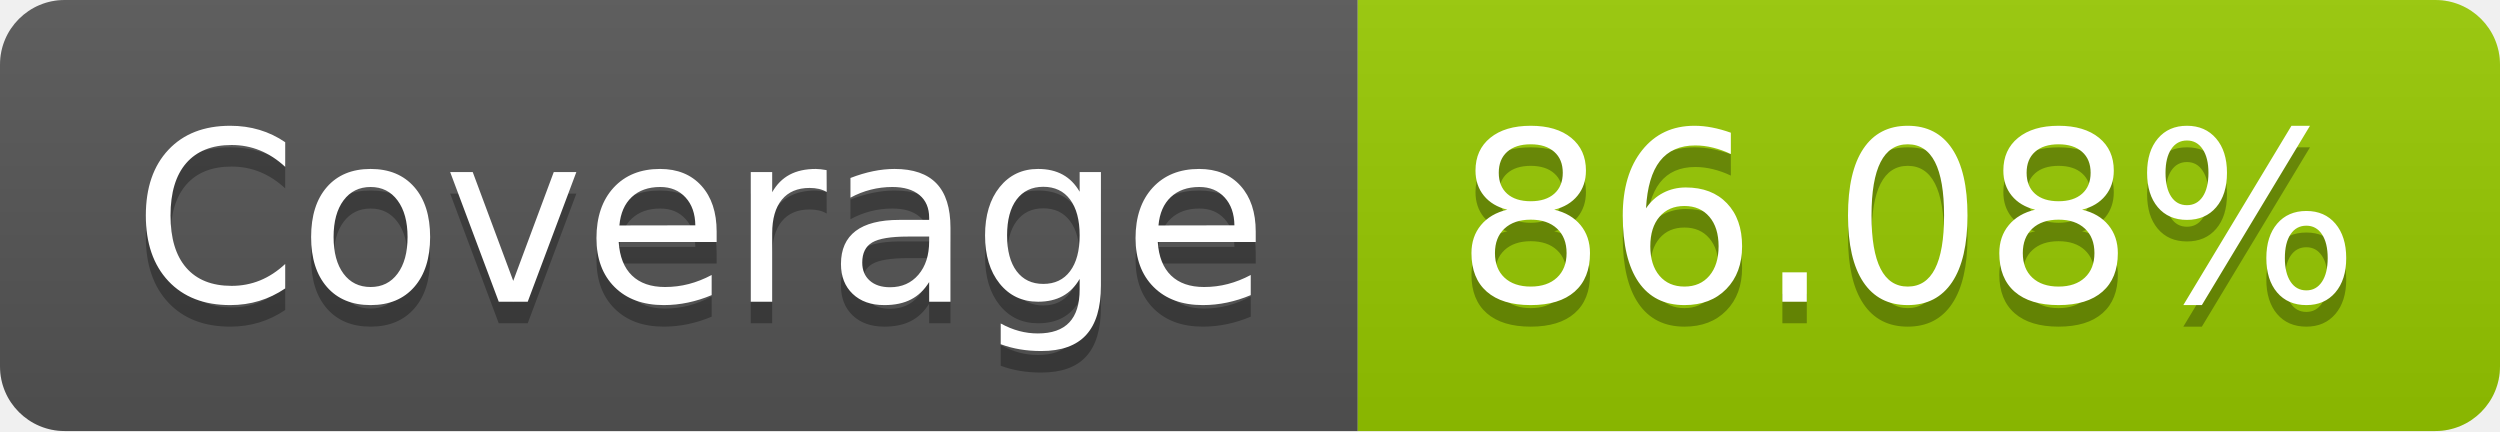
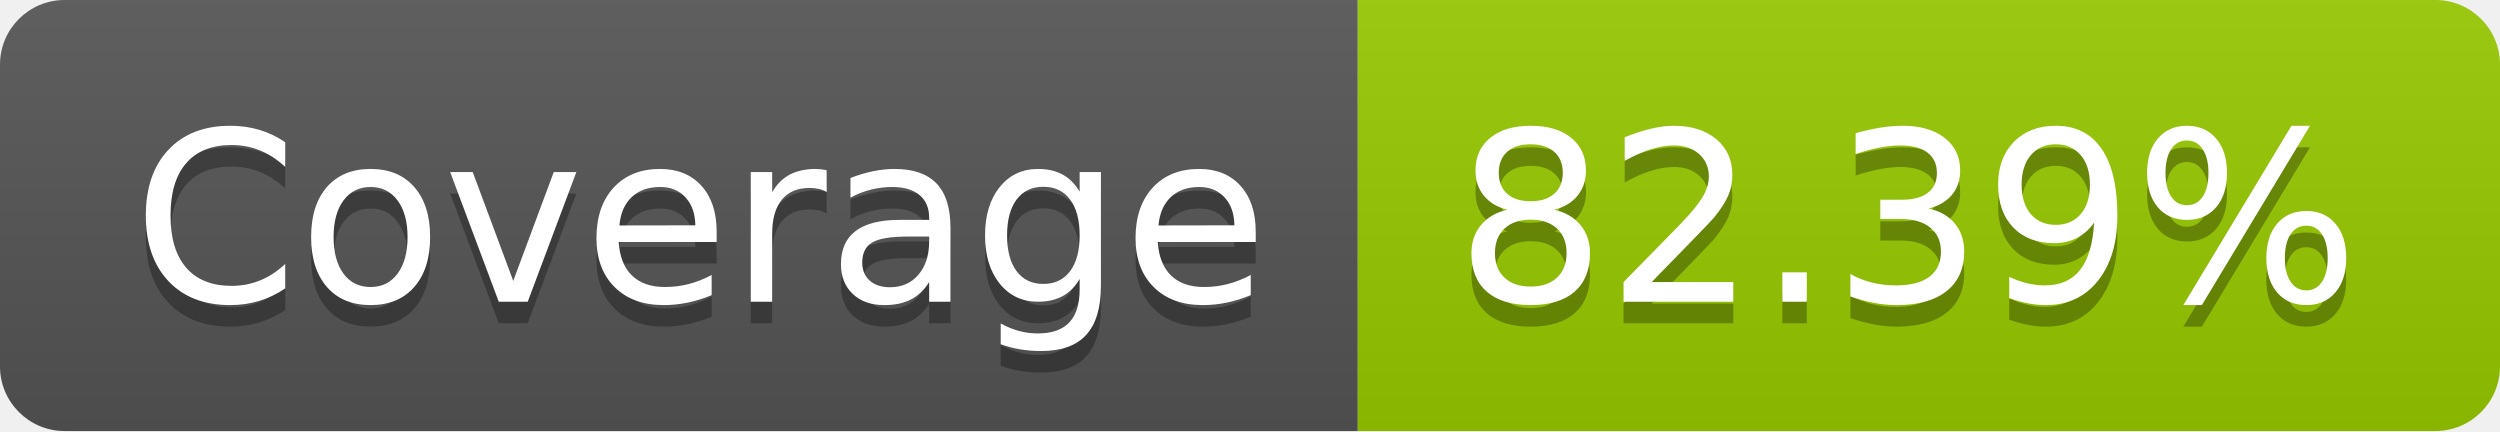
- <svg xmlns="http://www.w3.org/2000/svg" width="116" height="20" role="img" aria-label="Coverage: 86.08%">
+ <svg xmlns="http://www.w3.org/2000/svg" width="116" height="20" role="img" aria-label="Coverage: 82.39%">
  <linearGradient id="s" x2="0" y2="100%">
    <stop offset="0" stop-color="#bbb" stop-opacity=".1" />
    <stop offset="1" stop-opacity=".1" />
  </linearGradient>
  <clipPath id="r">
    <rect width="116" height="20" rx="3" fill="#fff" />
  </clipPath>
  <g clip-path="url(#r)">
    <rect width="63" height="20" fill="#555" />
    <rect x="63" width="53" height="20" fill="#97ca00" />
    <rect width="116" height="20" fill="url(#s)" />
  </g>
  <g fill="#fff" text-anchor="middle" font-family="Verdana,Geneva,DejaVu Sans,sans-serif" text-rendering="geometricPrecision" font-size="110">
    <text aria-hidden="true" x="325" y="150" fill="#010101" fill-opacity=".3" transform="scale(.1)" textLength="530">Coverage</text>
    <text x="325" y="140" transform="scale(.1)" fill="#fff" textLength="530">Coverage</text>
-     <text aria-hidden="true" x="885" y="150" fill="#010101" fill-opacity=".3" transform="scale(.1)" textLength="430">86.08%</text>
-     <text x="885" y="140" transform="scale(.1)" fill="#fff" textLength="430">86.08%</text>
+     <text aria-hidden="true" x="885" y="150" fill="#010101" fill-opacity=".3" transform="scale(.1)" textLength="430">82.39%</text>
+     <text x="885" y="140" transform="scale(.1)" fill="#fff" textLength="430">82.39%</text>
  </g>
</svg>
